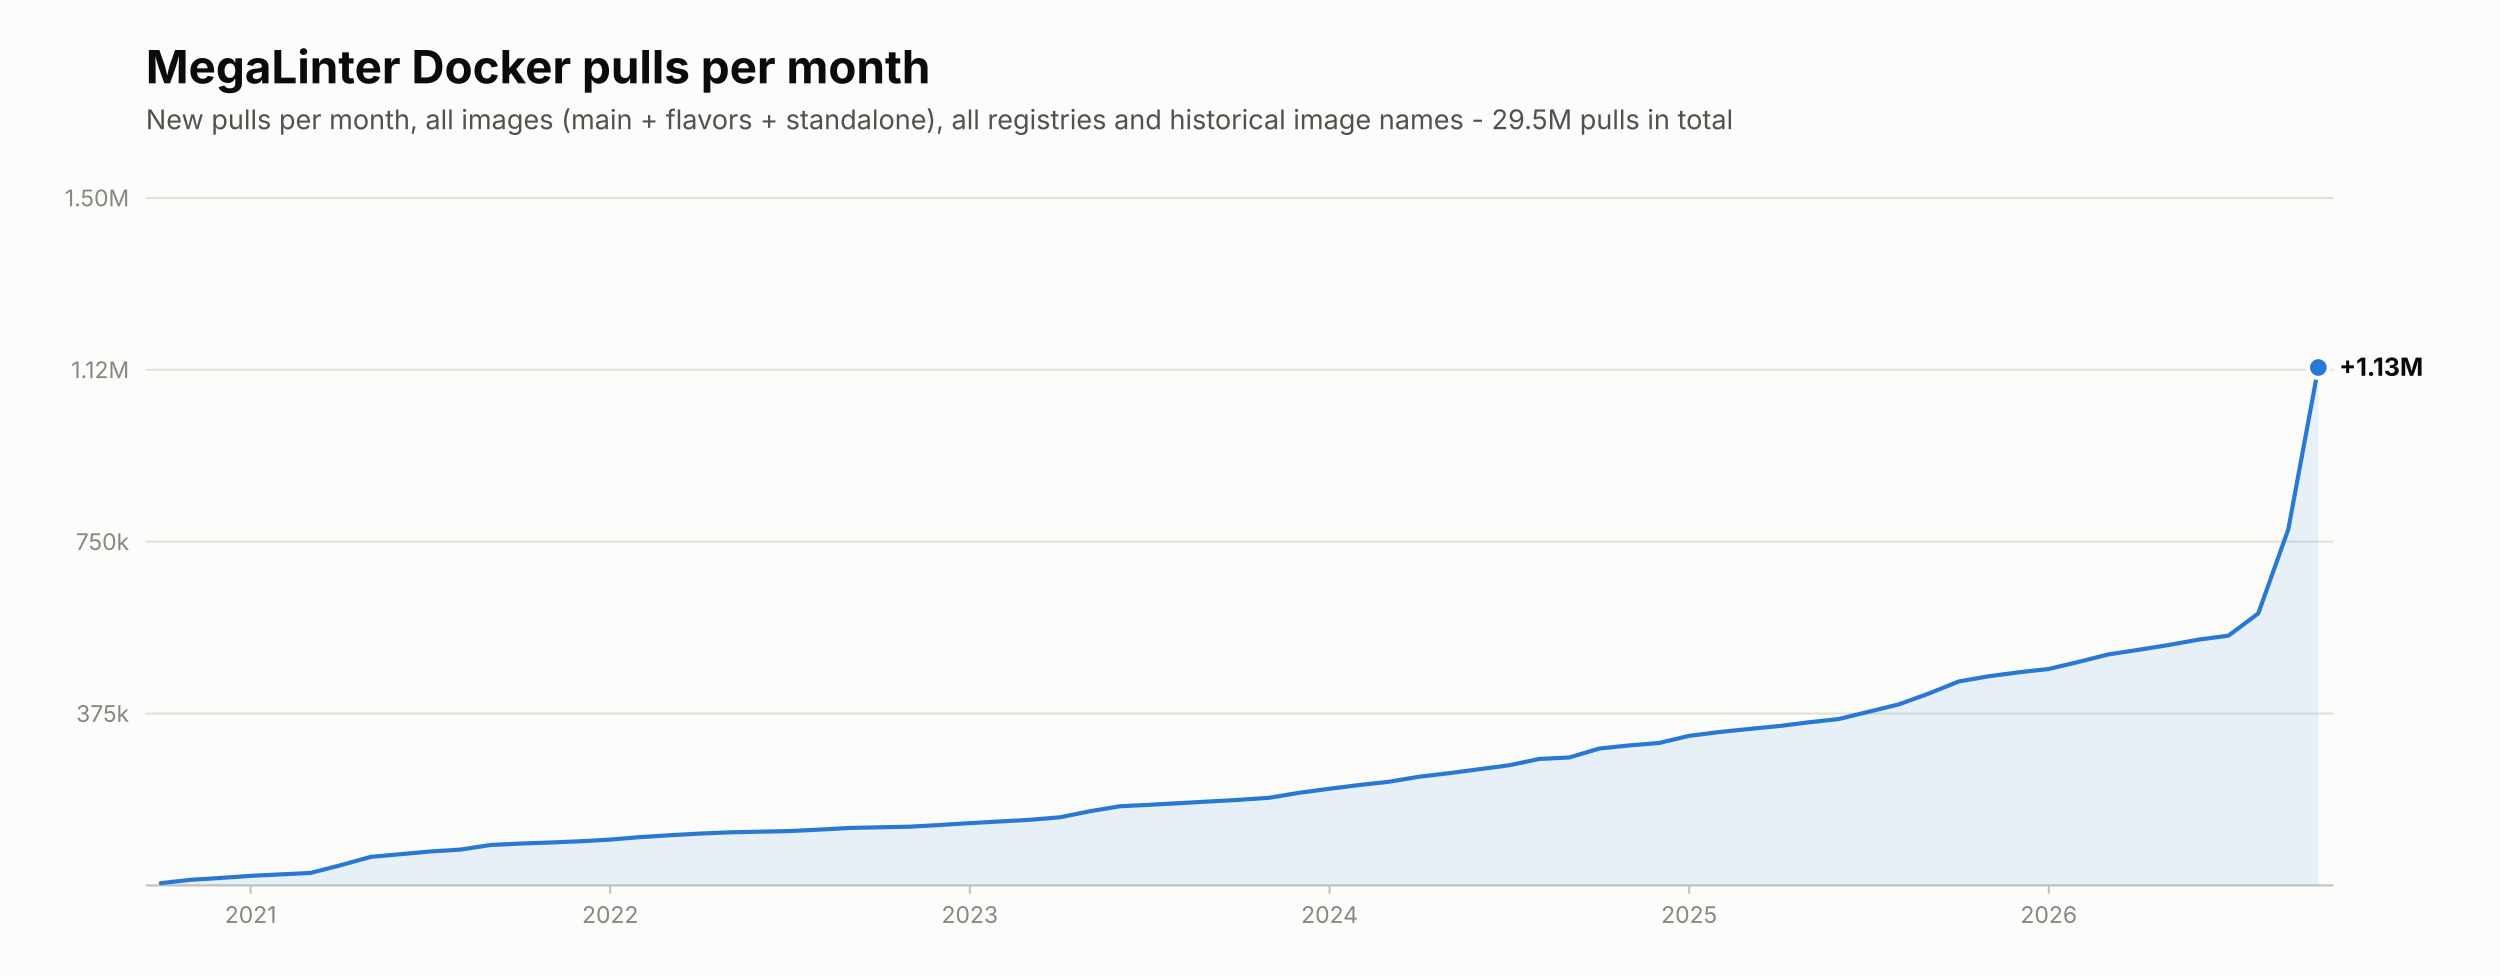
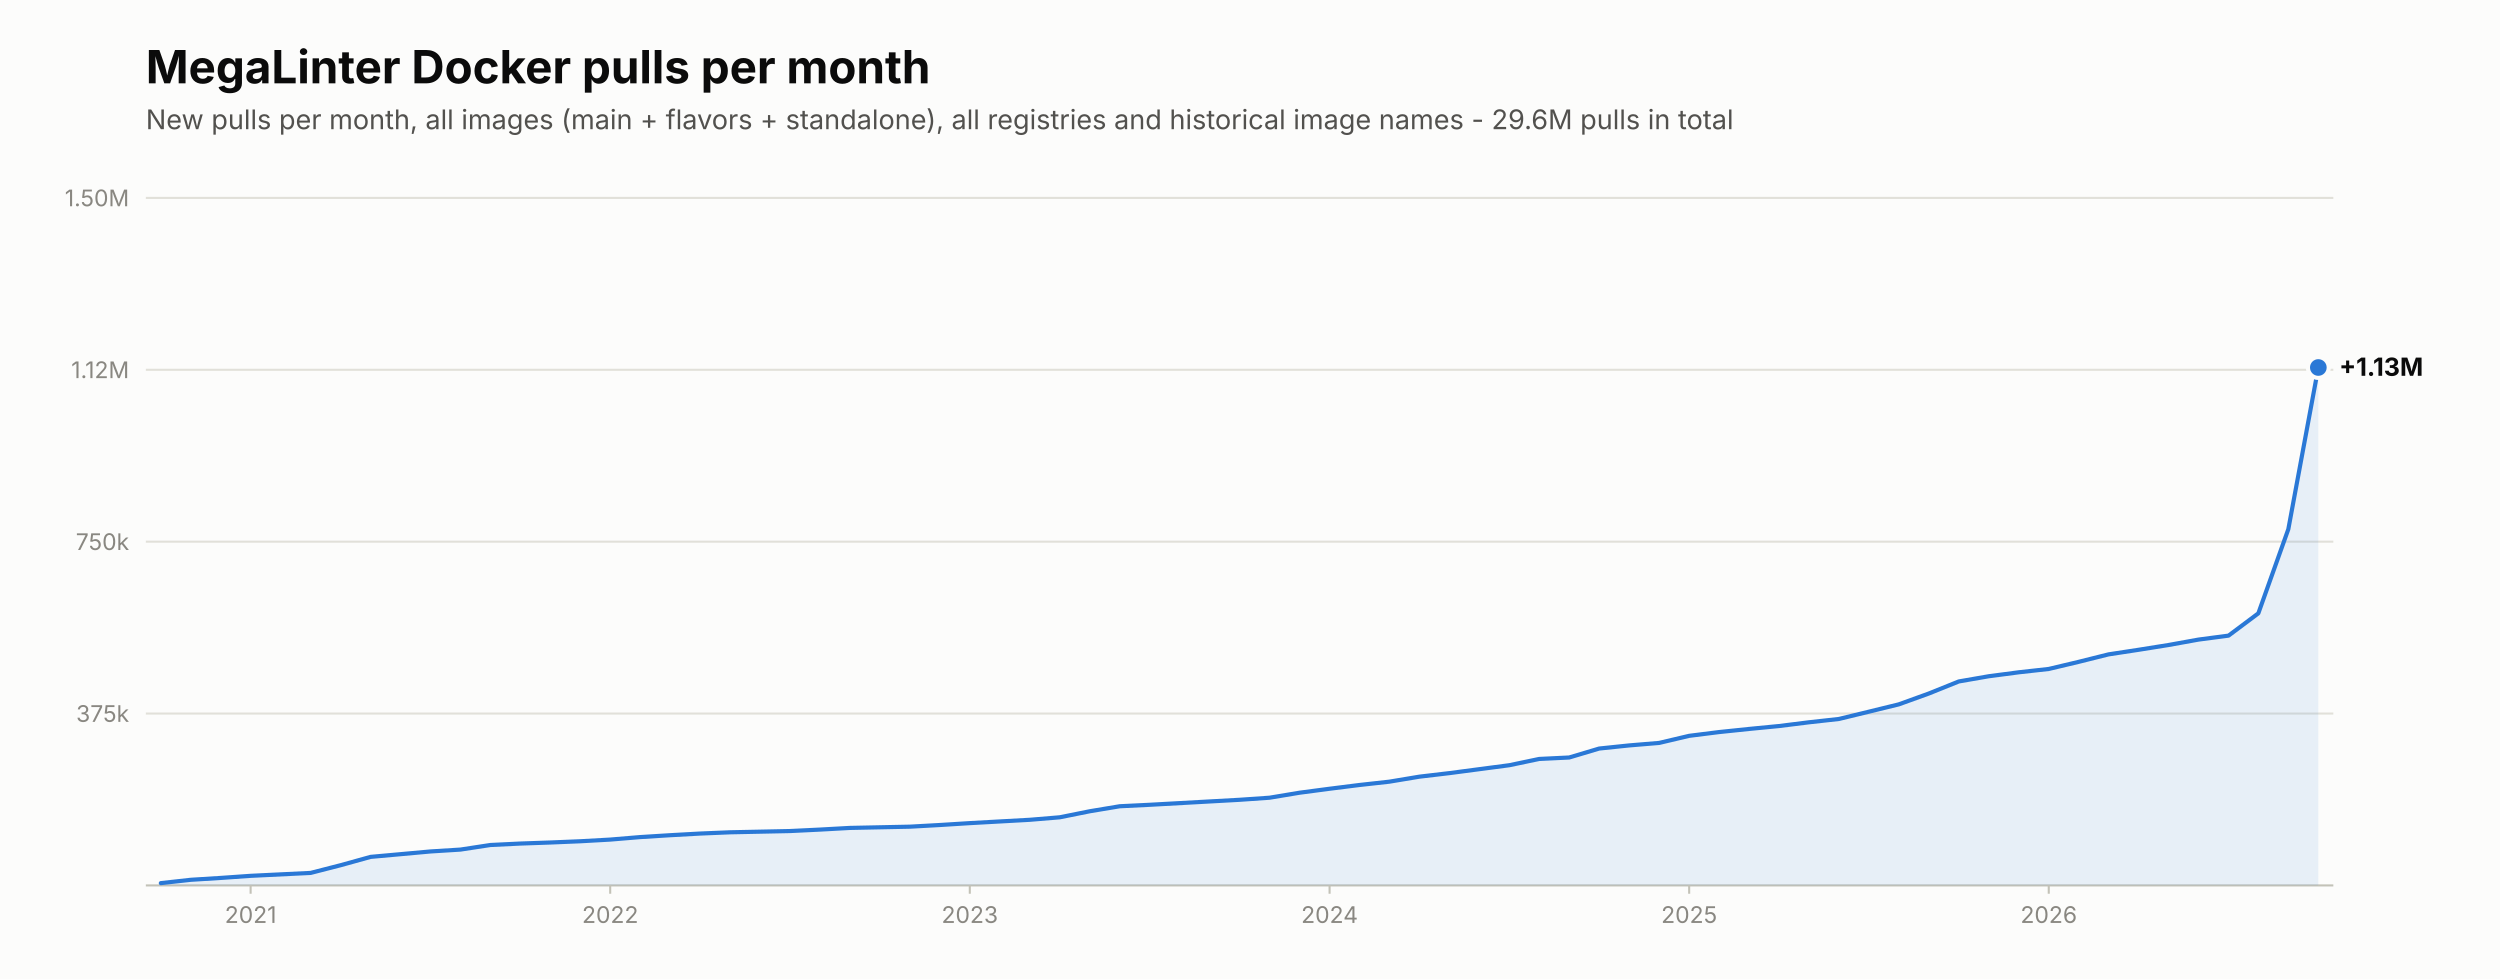
<svg xmlns="http://www.w3.org/2000/svg" viewBox="0 0 1200 470" width="1200" height="470" role="img" aria-label="New MegaLinter Docker image pulls per month">
  <rect width="1200" height="470" fill="#fcfcfb" />
  <text x="70.0" y="40.0" font-family="system-ui,-apple-system,'Segoe UI',sans-serif" font-size="22" font-weight="650" fill="#0b0b0b">MegaLinter Docker pulls per month</text>
-   <text x="70.0" y="62.0" font-family="system-ui,-apple-system,'Segoe UI',sans-serif" font-size="13" fill="#52514e">New pulls per month, all images (main + flavors + standalone), all registries and historical image names - 29.5M pulls in total</text>
+   <text x="70.0" y="62.0" font-family="system-ui,-apple-system,'Segoe UI',sans-serif" font-size="13" fill="#52514e">New pulls per month, all images (main + flavors + standalone), all registries and historical image names - 29.6M pulls in total</text>
  <line x1="70.0" y1="425.0" x2="1120.0" y2="425.0" stroke="#c3c2b7" stroke-width="1" />
  <line x1="70.0" y1="342.5" x2="1120.0" y2="342.5" stroke="#e1e0d9" stroke-width="1" />
  <text x="62.0" y="346.5" font-family="system-ui,-apple-system,'Segoe UI',sans-serif" font-size="11" fill="#898781" text-anchor="end">375k</text>
  <line x1="70.0" y1="260.0" x2="1120.0" y2="260.0" stroke="#e1e0d9" stroke-width="1" />
  <text x="62.0" y="264.0" font-family="system-ui,-apple-system,'Segoe UI',sans-serif" font-size="11" fill="#898781" text-anchor="end">750k</text>
  <line x1="70.0" y1="177.5" x2="1120.0" y2="177.5" stroke="#e1e0d9" stroke-width="1" />
  <text x="62.0" y="181.5" font-family="system-ui,-apple-system,'Segoe UI',sans-serif" font-size="11" fill="#898781" text-anchor="end">1.12M</text>
  <line x1="70.0" y1="95.0" x2="1120.0" y2="95.0" stroke="#e1e0d9" stroke-width="1" />
  <text x="62.0" y="99.0" font-family="system-ui,-apple-system,'Segoe UI',sans-serif" font-size="11" fill="#898781" text-anchor="end">1.50M</text>
  <path d="M77.2,425.0 L77.2,423.9 L91.6,422.3 L106.0,421.4 L120.3,420.4 L134.7,419.7 L149.1,419.0 L163.5,415.3 L177.9,411.3 L192.3,410.0 L206.6,408.7 L221.0,407.8 L235.4,405.6 L249.8,404.9 L264.2,404.4 L278.6,403.8 L292.9,403.0 L307.3,401.8 L321.7,400.9 L336.1,400.1 L350.5,399.5 L364.9,399.2 L379.2,398.9 L393.6,398.2 L408.0,397.4 L422.4,397.1 L436.8,396.8 L451.2,396.0 L465.5,395.1 L479.9,394.3 L494.3,393.5 L508.7,392.3 L523.1,389.4 L537.5,387.0 L551.8,386.3 L566.2,385.5 L580.6,384.7 L595.0,383.9 L609.4,382.9 L623.8,380.5 L638.2,378.6 L652.5,376.8 L666.9,375.2 L681.3,372.8 L695.7,371.1 L710.1,369.2 L724.5,367.3 L738.8,364.3 L753.2,363.6 L767.6,359.3 L782.0,357.8 L796.4,356.6 L810.8,353.2 L825.1,351.4 L839.5,349.9 L853.9,348.5 L868.3,346.7 L882.7,345.1 L897.1,341.6 L911.4,338.1 L925.8,332.9 L940.2,327.1 L954.6,324.6 L969.0,322.7 L983.4,321.1 L997.7,317.7 L1012.1,314.1 L1026.5,311.9 L1040.9,309.6 L1055.3,307.0 L1069.7,305.1 L1084.0,294.4 L1098.4,254.0 L1112.8,176.4 L1112.8,425.0 Z" fill="#2a78d6" fill-opacity="0.10" />
  <polyline points="77.2,423.9 91.6,422.3 106.0,421.4 120.3,420.4 134.7,419.7 149.1,419.0 163.5,415.3 177.9,411.3 192.3,410.0 206.6,408.7 221.0,407.8 235.4,405.6 249.8,404.9 264.2,404.4 278.6,403.8 292.9,403.0 307.3,401.8 321.7,400.9 336.1,400.1 350.5,399.5 364.9,399.2 379.2,398.9 393.6,398.2 408.0,397.4 422.4,397.1 436.8,396.8 451.2,396.0 465.5,395.1 479.9,394.3 494.3,393.5 508.7,392.3 523.1,389.4 537.5,387.0 551.8,386.3 566.2,385.5 580.6,384.7 595.0,383.9 609.4,382.9 623.8,380.5 638.2,378.6 652.5,376.8 666.9,375.2 681.3,372.8 695.7,371.1 710.1,369.2 724.5,367.3 738.8,364.3 753.2,363.6 767.6,359.3 782.0,357.8 796.4,356.6 810.8,353.2 825.1,351.4 839.5,349.9 853.9,348.5 868.3,346.7 882.7,345.1 897.1,341.6 911.4,338.1 925.8,332.9 940.2,327.1 954.6,324.6 969.0,322.7 983.4,321.1 997.7,317.7 1012.1,314.1 1026.5,311.9 1040.9,309.6 1055.3,307.0 1069.7,305.1 1084.0,294.4 1098.4,254.0 1112.8,176.4" fill="none" stroke="#2a78d6" stroke-width="2" stroke-linecap="round" stroke-linejoin="round" />
  <circle cx="1112.8" cy="176.4" r="6" fill="#fcfcfb" />
  <circle cx="1112.8" cy="176.4" r="4" fill="#2a78d6" />
  <text x="1122.8" y="180.4" font-family="system-ui,-apple-system,'Segoe UI',sans-serif" font-size="12" font-weight="650" fill="#0b0b0b">+1.13M</text>
  <line x1="120.3" y1="425.0" x2="120.3" y2="429.0" stroke="#c3c2b7" stroke-width="1" />
  <text x="120.3" y="443.0" font-family="system-ui,-apple-system,'Segoe UI',sans-serif" font-size="11" fill="#898781" text-anchor="middle">2021</text>
  <line x1="292.9" y1="425.0" x2="292.9" y2="429.0" stroke="#c3c2b7" stroke-width="1" />
  <text x="292.9" y="443.0" font-family="system-ui,-apple-system,'Segoe UI',sans-serif" font-size="11" fill="#898781" text-anchor="middle">2022</text>
  <line x1="465.5" y1="425.0" x2="465.5" y2="429.0" stroke="#c3c2b7" stroke-width="1" />
  <text x="465.5" y="443.0" font-family="system-ui,-apple-system,'Segoe UI',sans-serif" font-size="11" fill="#898781" text-anchor="middle">2023</text>
  <line x1="638.2" y1="425.0" x2="638.2" y2="429.0" stroke="#c3c2b7" stroke-width="1" />
  <text x="638.2" y="443.0" font-family="system-ui,-apple-system,'Segoe UI',sans-serif" font-size="11" fill="#898781" text-anchor="middle">2024</text>
  <line x1="810.8" y1="425.0" x2="810.8" y2="429.0" stroke="#c3c2b7" stroke-width="1" />
  <text x="810.8" y="443.0" font-family="system-ui,-apple-system,'Segoe UI',sans-serif" font-size="11" fill="#898781" text-anchor="middle">2025</text>
  <line x1="983.4" y1="425.0" x2="983.4" y2="429.0" stroke="#c3c2b7" stroke-width="1" />
  <text x="983.4" y="443.0" font-family="system-ui,-apple-system,'Segoe UI',sans-serif" font-size="11" fill="#898781" text-anchor="middle">2026</text>
</svg>
